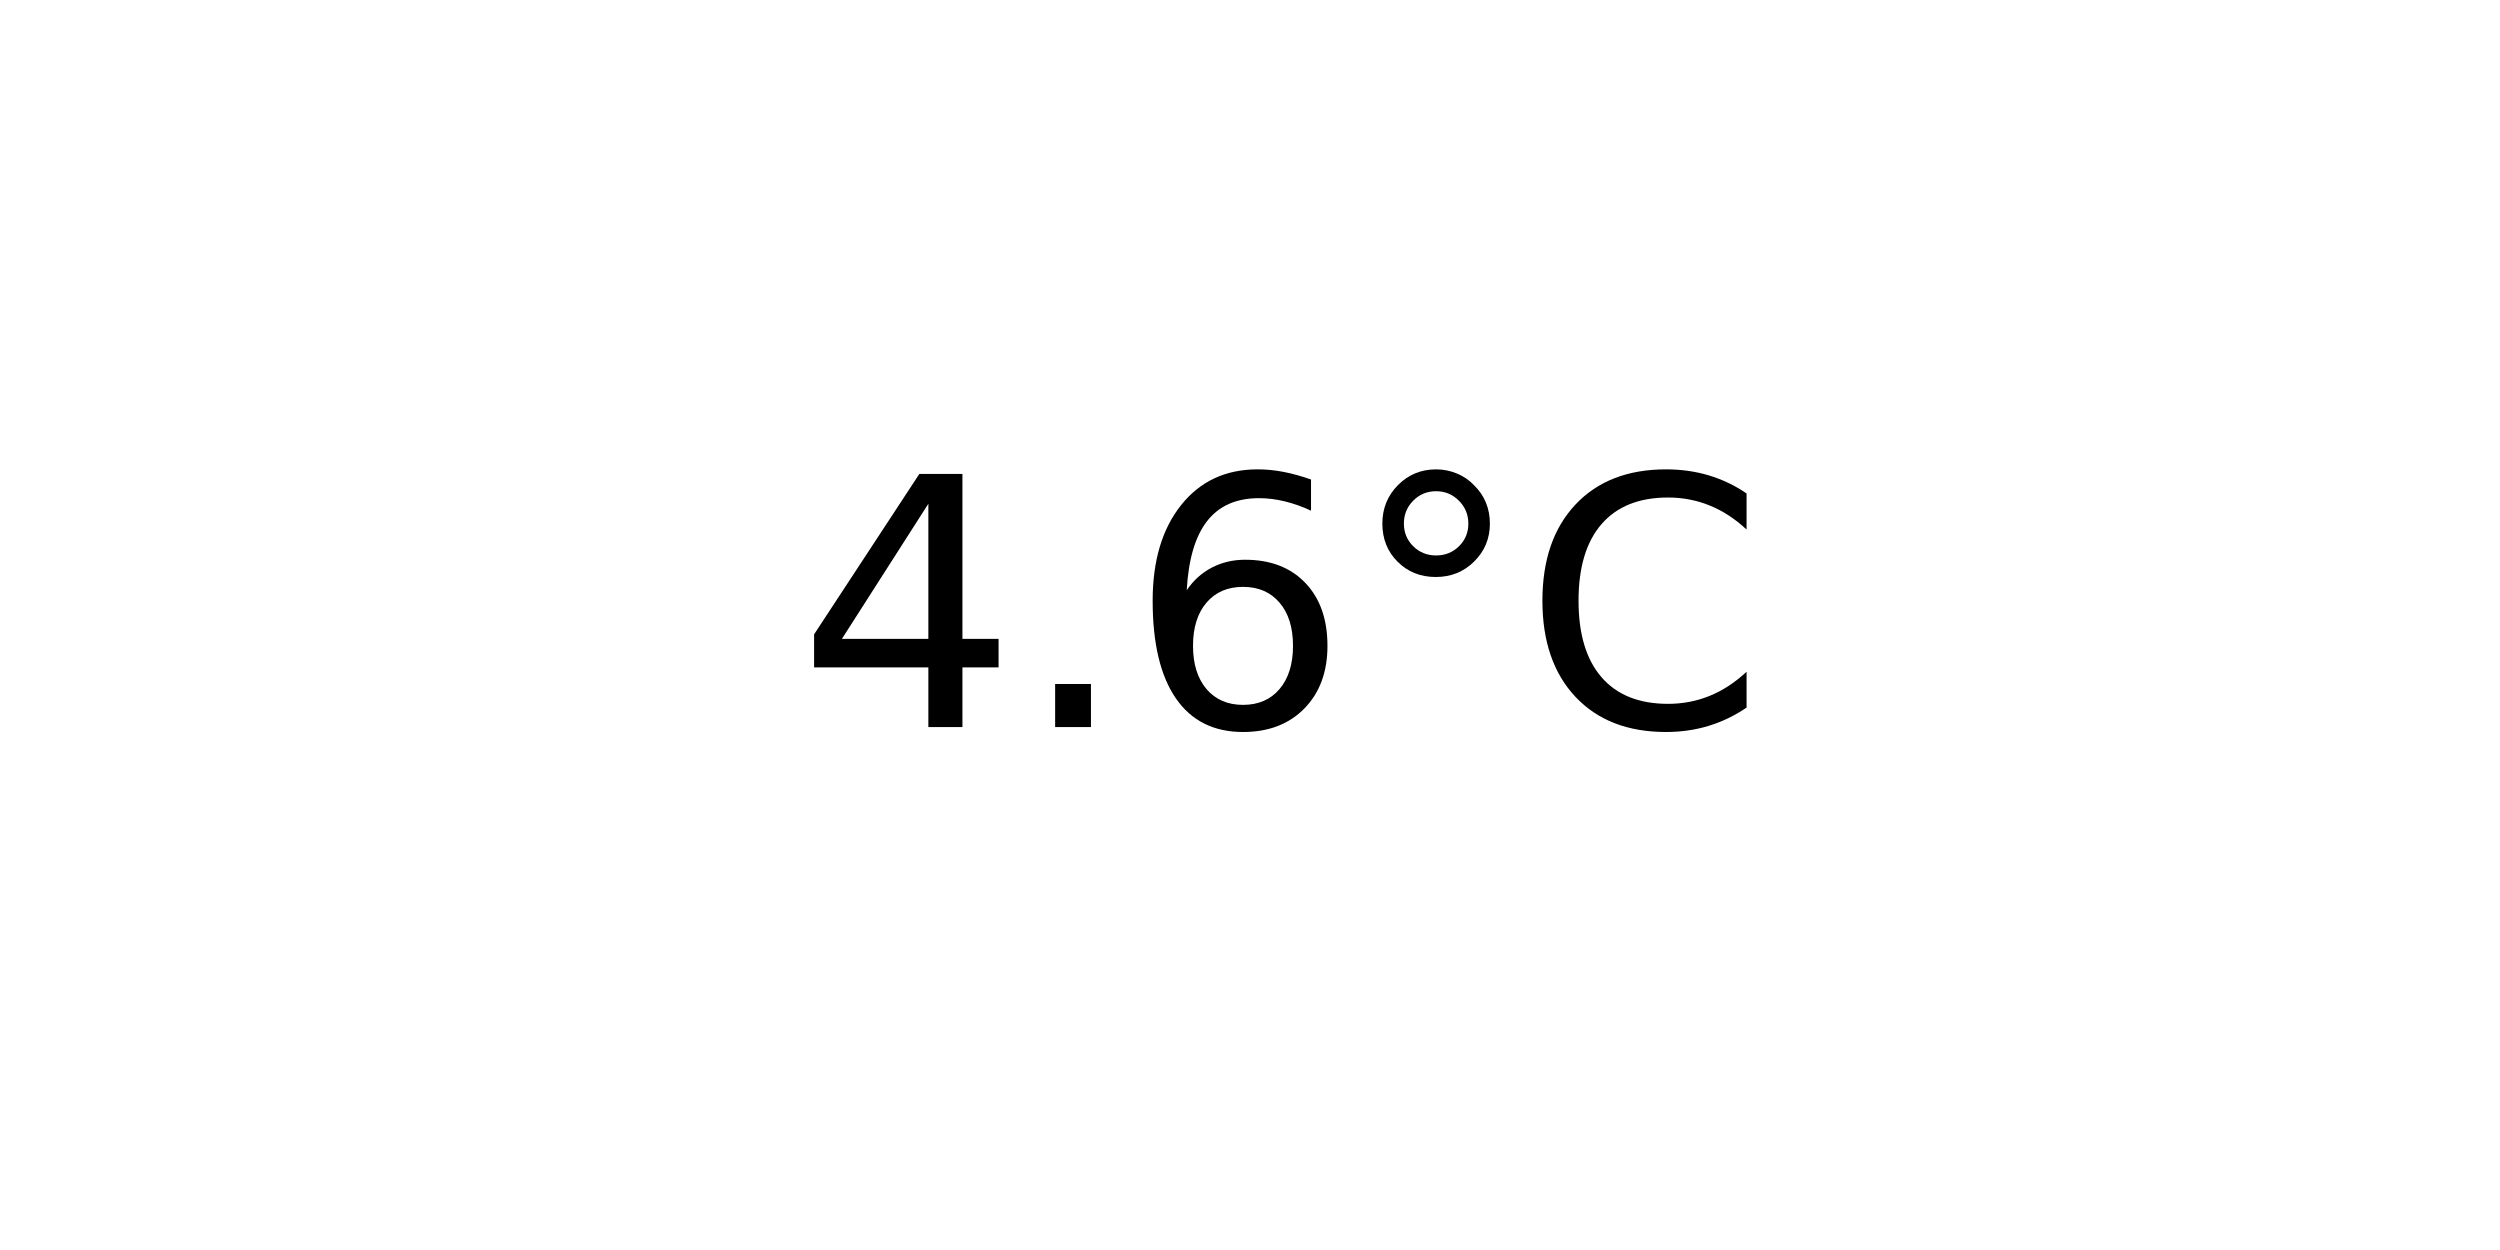
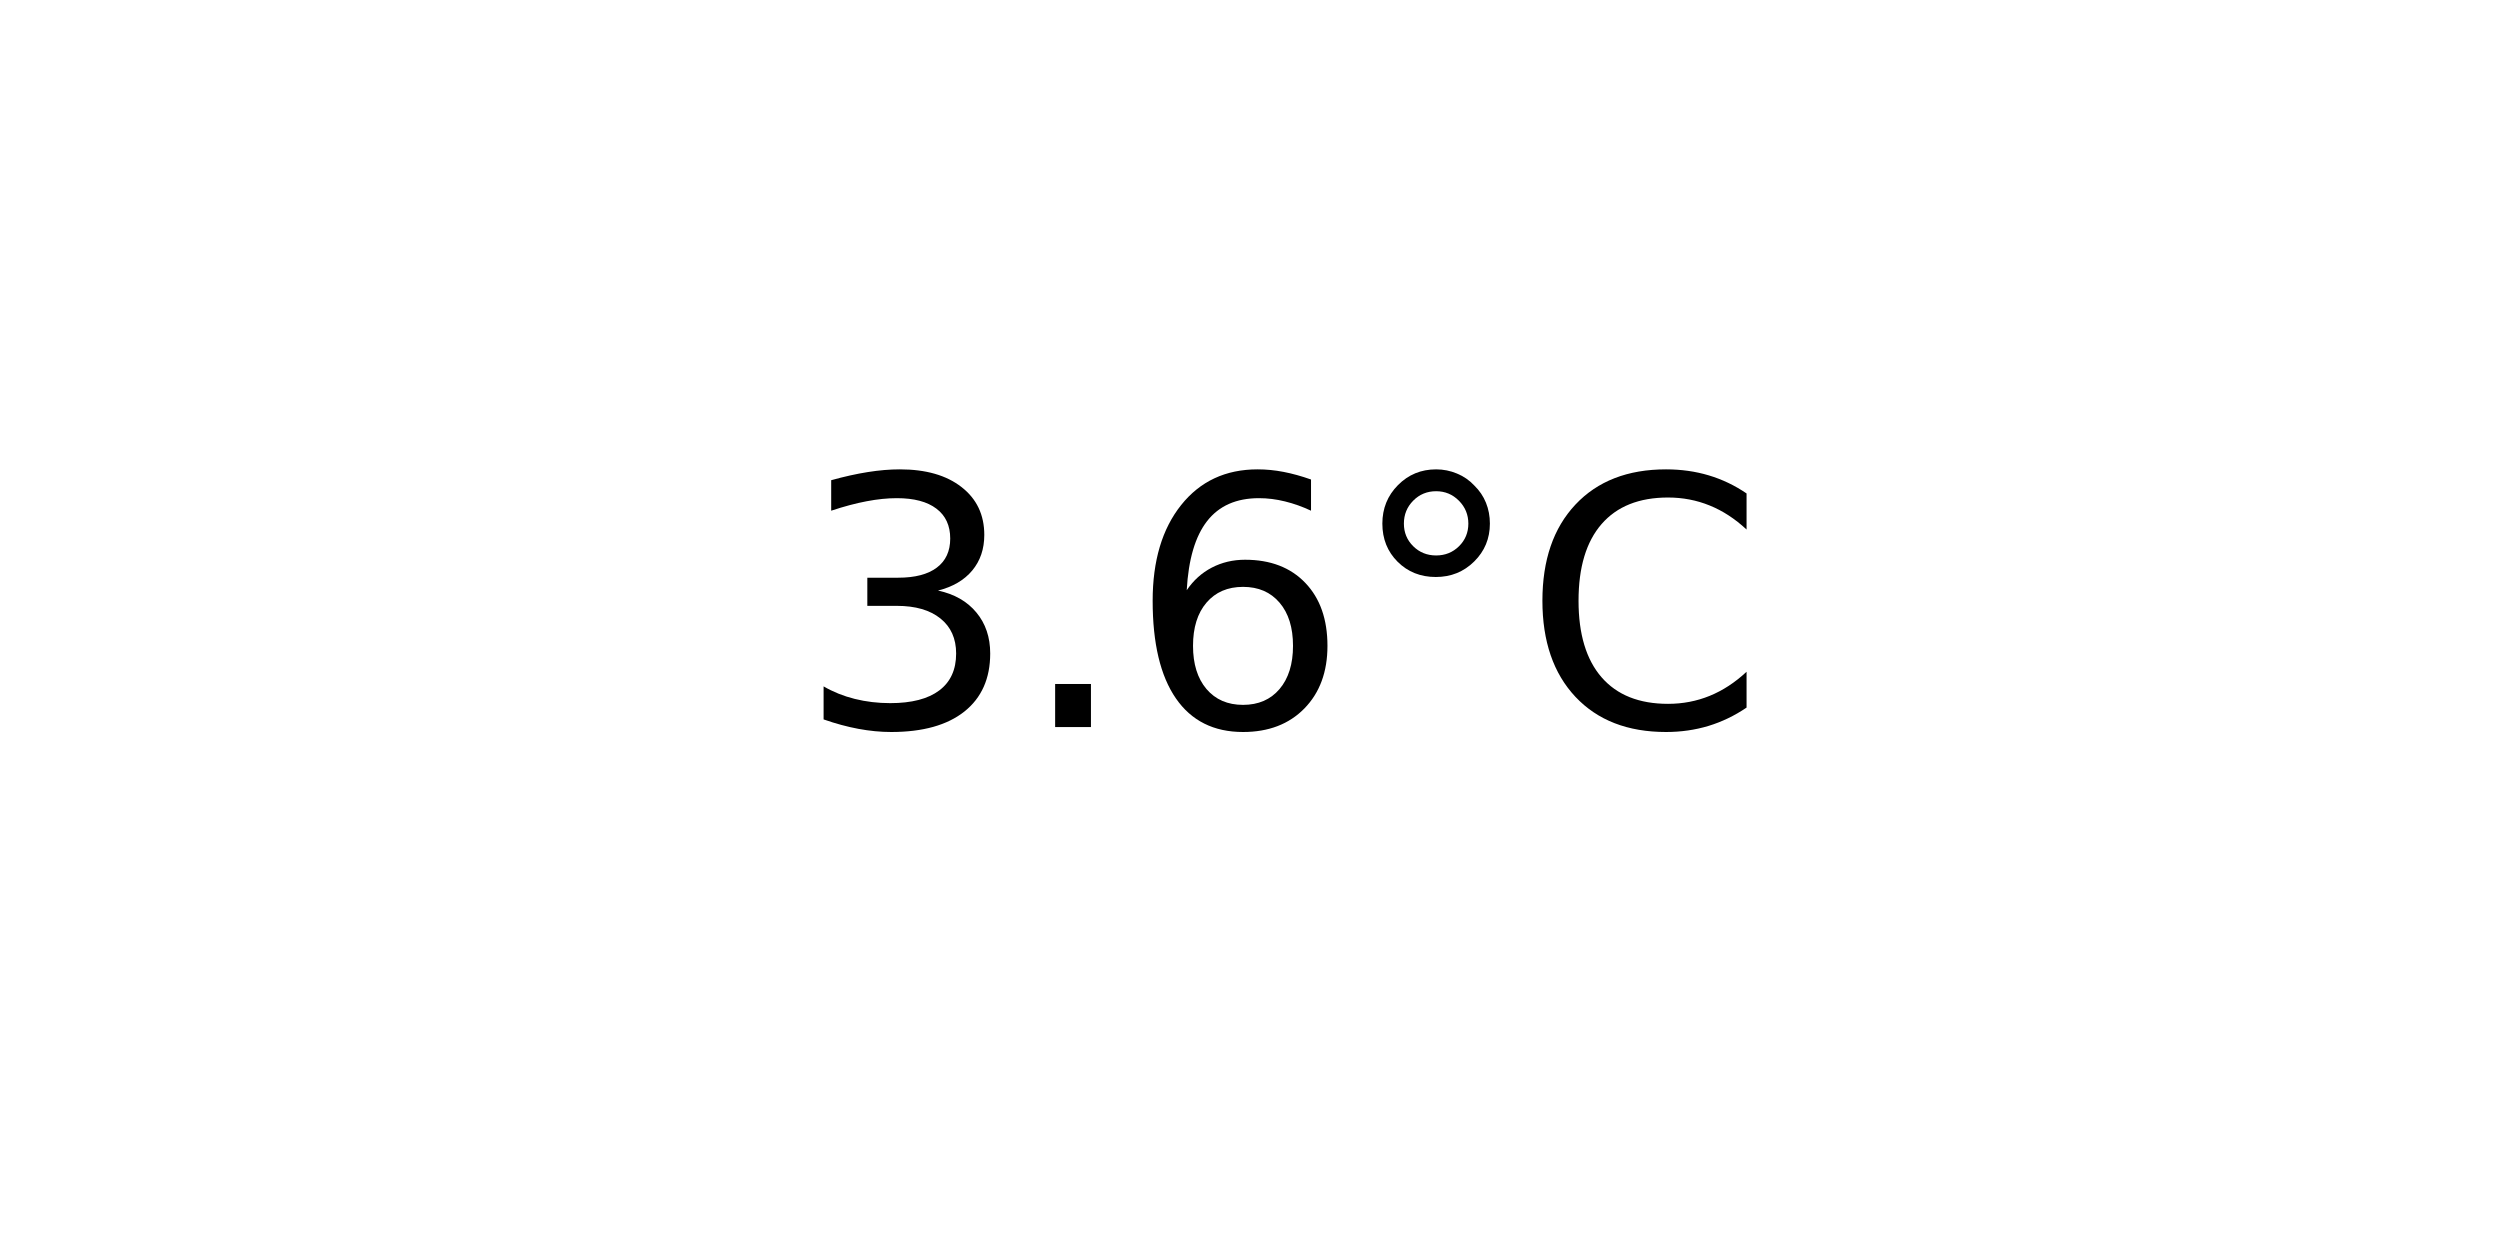
<svg xmlns="http://www.w3.org/2000/svg" xmlns:xlink="http://www.w3.org/1999/xlink" width="72pt" height="36pt" viewBox="0 0 72 36" version="1.1">
  <defs>
    <style type="text/css">*{stroke-linejoin: round; stroke-linecap: butt}</style>
  </defs>
  <g id="figure_1">
    <g id="axes_1">
      <g id="text_1">
        <g transform="translate(22.95703 20.93937) scale(0.1 -0.1)">
          <defs>
-             <path id="DejaVuSans-34" d="M 2419 4116  L 825 1625  L 2419 1625  L 2419 4116  z M 2253 4666  L 3047 4666  L 3047 1625  L 3713 1625  L 3713 1100  L 3047 1100  L 3047 0  L 2419 0  L 2419 1100  L 313 1100  L 313 1709  L 2253 4666  z " transform="scale(0.015625)" />
+             <path id="DejaVuSans-33" d="M 2597 2516  Q 3050 2419 3304 2112  Q 3559 1806 3559 1356  Q 3559 666 3084 287  Q 2609 -91 1734 -91  Q 1441 -91 1130 -33  Q 819 25 488 141  L 488 750  Q 750 597 1062 519  Q 1375 441 1716 441  Q 2309 441 2620 675  Q 2931 909 2931 1356  Q 2931 1769 2642 2001  Q 2353 2234 1838 2234  L 1294 2234  L 1294 2753  L 1863 2753  Q 2328 2753 2575 2939  Q 2822 3125 2822 3475  Q 2822 3834 2567 4026  Q 2313 4219 1838 4219  Q 1578 4219 1281 4162  Q 984 4106 628 3988  L 628 4550  Q 988 4650 1302 4700  Q 1616 4750 1894 4750  Q 2613 4750 3031 4423  Q 3450 4097 3450 3541  Q 3450 3153 3228 2886  Q 3006 2619 2597 2516  z " transform="scale(0.015625)" />
            <path id="DejaVuSans-2e" d="M 684 794  L 1344 794  L 1344 0  L 684 0  L 684 794  z " transform="scale(0.015625)" />
            <path id="DejaVuSans-36" d="M 2113 2584  Q 1688 2584 1439 2293  Q 1191 2003 1191 1497  Q 1191 994 1439 701  Q 1688 409 2113 409  Q 2538 409 2786 701  Q 3034 994 3034 1497  Q 3034 2003 2786 2293  Q 2538 2584 2113 2584  z M 3366 4563  L 3366 3988  Q 3128 4100 2886 4159  Q 2644 4219 2406 4219  Q 1781 4219 1451 3797  Q 1122 3375 1075 2522  Q 1259 2794 1537 2939  Q 1816 3084 2150 3084  Q 2853 3084 3261 2657  Q 3669 2231 3669 1497  Q 3669 778 3244 343  Q 2819 -91 2113 -91  Q 1303 -91 875 529  Q 447 1150 447 2328  Q 447 3434 972 4092  Q 1497 4750 2381 4750  Q 2619 4750 2861 4703  Q 3103 4656 3366 4563  z " transform="scale(0.015625)" />
            <path id="DejaVuSans-b0" d="M 1600 4347  Q 1350 4347 1178 4173  Q 1006 4000 1006 3750  Q 1006 3503 1178 3333  Q 1350 3163 1600 3163  Q 1850 3163 2022 3333  Q 2194 3503 2194 3750  Q 2194 3997 2020 4172  Q 1847 4347 1600 4347  z M 1600 4750  Q 1800 4750 1984 4673  Q 2169 4597 2303 4453  Q 2447 4313 2519 4134  Q 2591 3956 2591 3750  Q 2591 3338 2302 3052  Q 2013 2766 1594 2766  Q 1172 2766 890 3047  Q 609 3328 609 3750  Q 609 4169 896 4459  Q 1184 4750 1600 4750  z " transform="scale(0.015625)" />
            <path id="DejaVuSans-43" d="M 4122 4306  L 4122 3641  Q 3803 3938 3442 4084  Q 3081 4231 2675 4231  Q 1875 4231 1450 3742  Q 1025 3253 1025 2328  Q 1025 1406 1450 917  Q 1875 428 2675 428  Q 3081 428 3442 575  Q 3803 722 4122 1019  L 4122 359  Q 3791 134 3420 21  Q 3050 -91 2638 -91  Q 1578 -91 968 557  Q 359 1206 359 2328  Q 359 3453 968 4101  Q 1578 4750 2638 4750  Q 3056 4750 3426 4639  Q 3797 4528 4122 4306  z " transform="scale(0.015625)" />
          </defs>
-           <use xlink:href="#DejaVuSans-34" />
+           <use xlink:href="#DejaVuSans-33" />
          <use xlink:href="#DejaVuSans-2e" x="63.623" />
          <use xlink:href="#DejaVuSans-36" x="95.41" />
          <use xlink:href="#DejaVuSans-b0" x="159.033" />
          <use xlink:href="#DejaVuSans-43" x="209.033" />
        </g>
      </g>
    </g>
  </g>
</svg>
